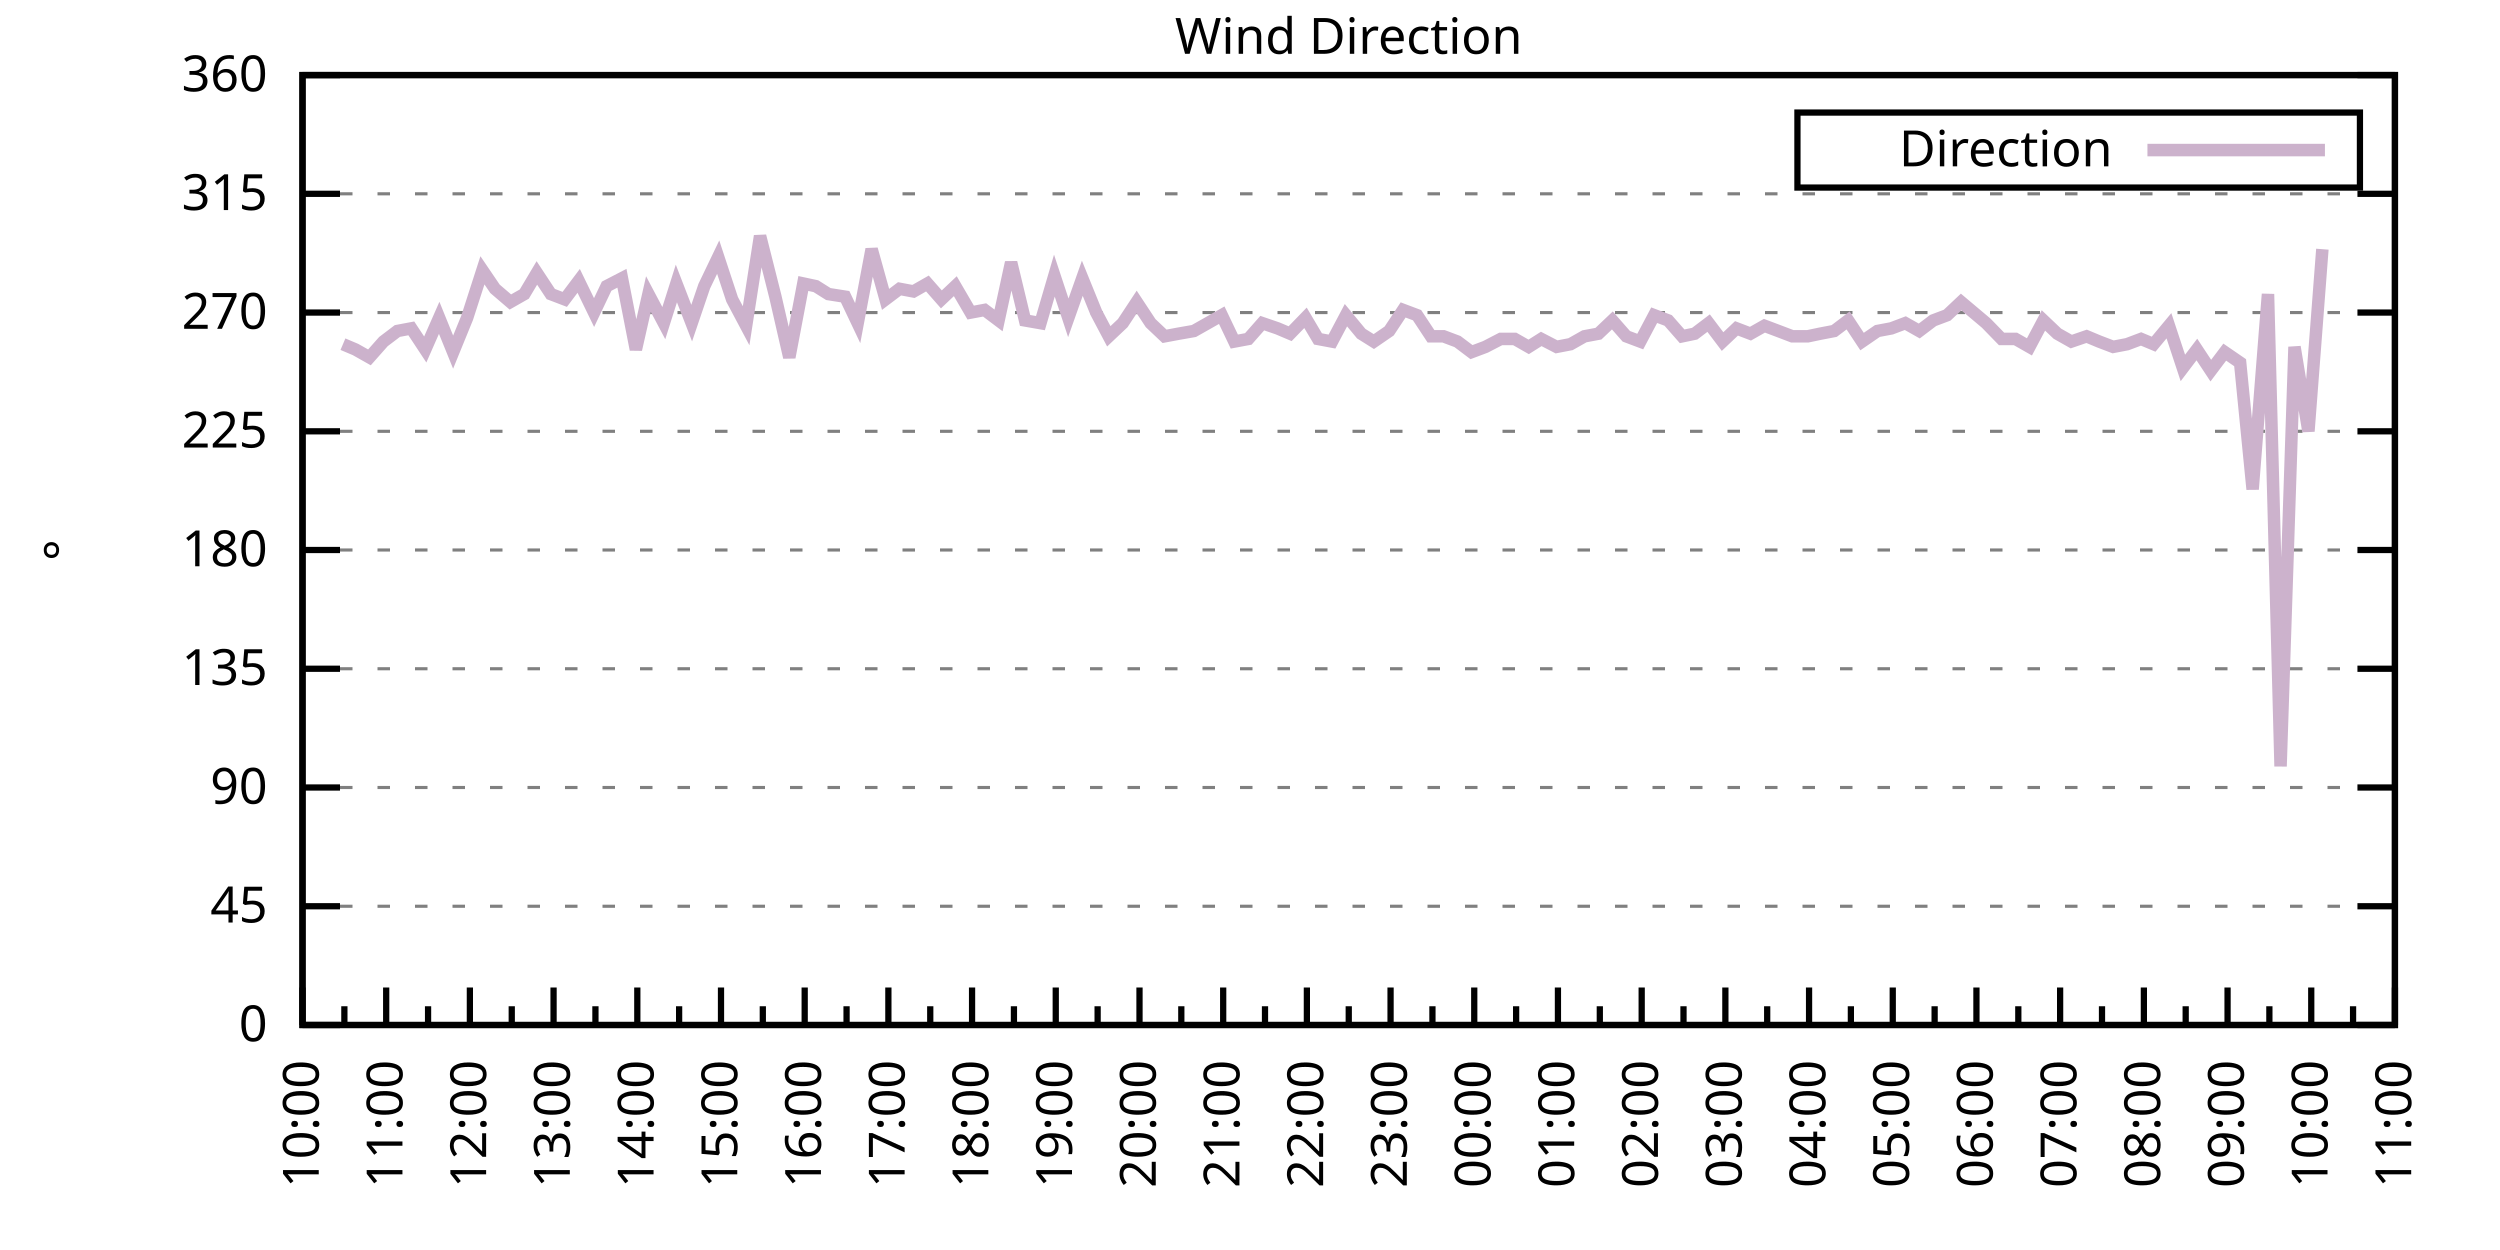
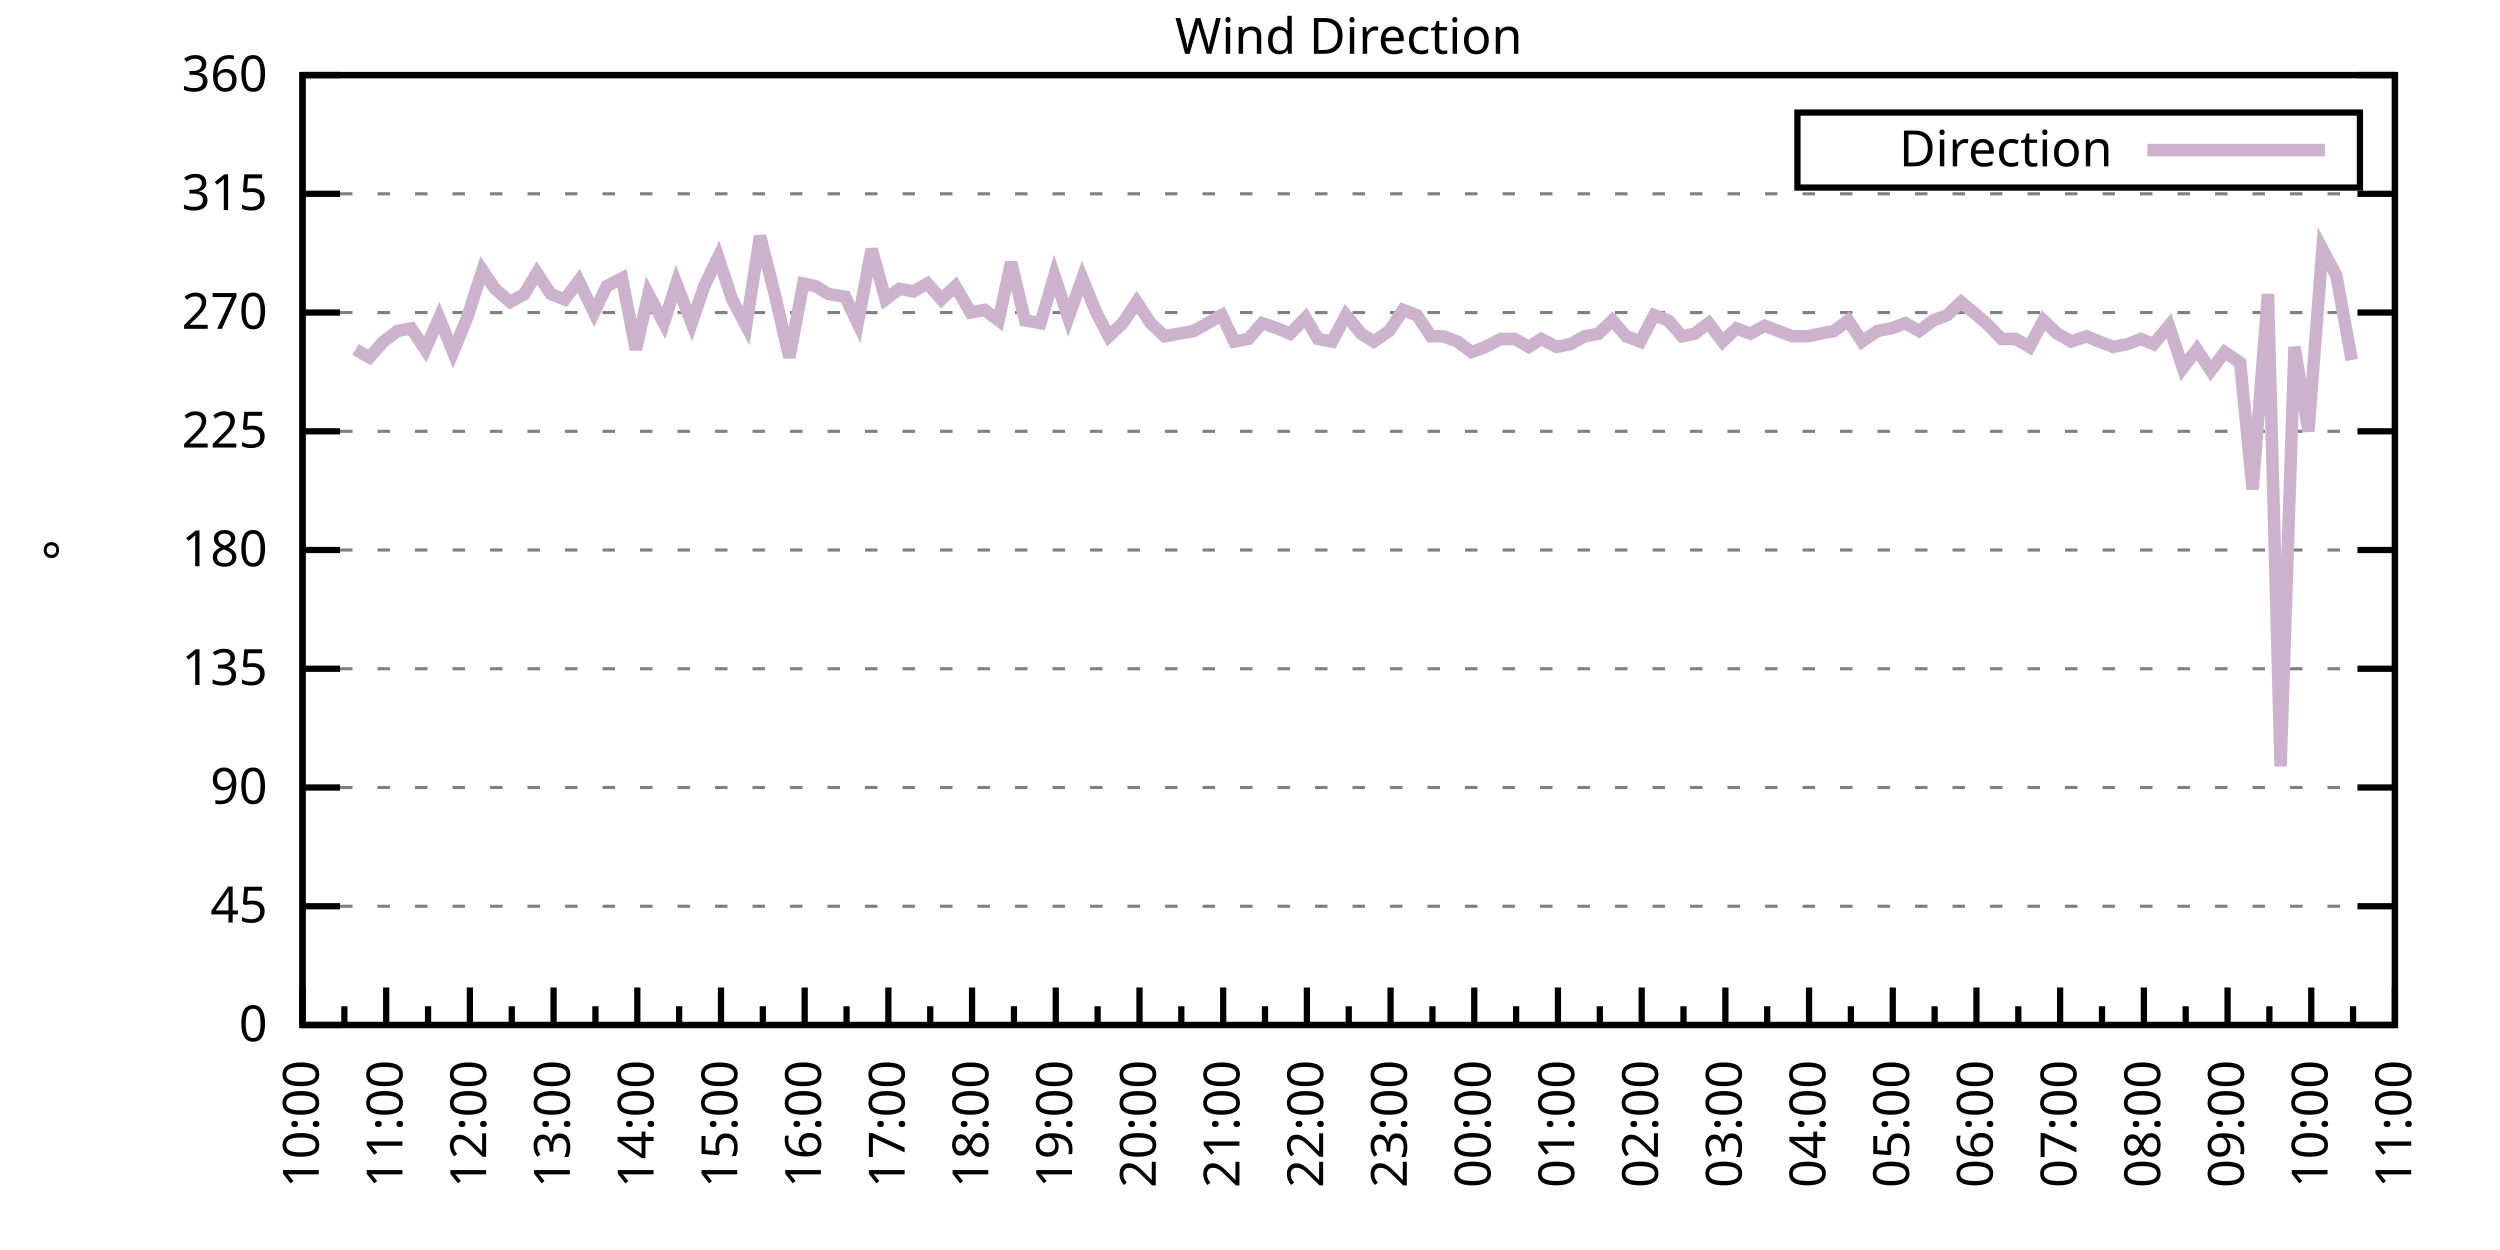
<svg xmlns="http://www.w3.org/2000/svg" xmlns:xlink="http://www.w3.org/1999/xlink" width="400" height="200" viewBox="0 0 400 200">
  <g id="gnuplot_canvas">
    <rect x="0" y="0" width="400" height="200" fill="none" />
    <defs>
      <circle id="gpDot" r="0.5" stroke-width="0.5" stroke="currentColor" />
      <path id="gpPt0" stroke-width="0.333" stroke="currentColor" d="M-1,0 h2 M0,-1 v2" />
      <path id="gpPt1" stroke-width="0.333" stroke="currentColor" d="M-1,-1 L1,1 M1,-1 L-1,1" />
      <path id="gpPt2" stroke-width="0.333" stroke="currentColor" d="M-1,0 L1,0 M0,-1 L0,1 M-1,-1 L1,1 M-1,1 L1,-1" />
      <rect id="gpPt3" stroke-width="0.333" stroke="currentColor" x="-1" y="-1" width="2" height="2" />
      <rect id="gpPt4" stroke-width="0.333" stroke="currentColor" fill="currentColor" x="-1" y="-1" width="2" height="2" />
      <circle id="gpPt5" stroke-width="0.333" stroke="currentColor" cx="0" cy="0" r="1" />
      <use xlink:href="#gpPt5" id="gpPt6" fill="currentColor" stroke="none" />
      <path id="gpPt7" stroke-width="0.333" stroke="currentColor" d="M0,-1.33 L-1.33,0.67 L1.33,0.67 z" />
      <use xlink:href="#gpPt7" id="gpPt8" fill="currentColor" stroke="none" />
      <use xlink:href="#gpPt7" id="gpPt9" stroke="currentColor" transform="rotate(180)" />
      <use xlink:href="#gpPt9" id="gpPt10" fill="currentColor" stroke="none" />
      <use xlink:href="#gpPt3" id="gpPt11" stroke="currentColor" transform="rotate(45)" />
      <use xlink:href="#gpPt11" id="gpPt12" fill="currentColor" stroke="none" />
      <path id="gpPt13" stroke-width="0.333" stroke="currentColor" d="M0,1.330 L1.265,0.411 L0.782,-1.067 L-0.782,-1.076 L-1.265,0.411 z" />
      <use xlink:href="#gpPt13" id="gpPt14" fill="currentColor" stroke="none" />
      <filter id="textbox" filterUnits="objectBoundingBox" x="0" y="0" height="1" width="1">
        <feFlood flood-color="white" flood-opacity="1" result="bgnd" />
        <feComposite in="SourceGraphic" in2="bgnd" operator="atop" />
      </filter>
      <filter id="greybox" filterUnits="objectBoundingBox" x="0" y="0" height="1" width="1">
        <feFlood flood-color="lightgrey" flood-opacity="1" result="grey" />
        <feComposite in="SourceGraphic" in2="grey" operator="atop" />
      </filter>
    </defs>
    <g fill="none" color="white" stroke="currentColor" stroke-width="1.00" stroke-linecap="butt" stroke-linejoin="miter">
</g>
    <g fill="none" color="black" stroke="currentColor" stroke-width="1.00" stroke-linecap="butt" stroke-linejoin="miter">
      <g stroke="none" shape-rendering="crispEdges">
        <polygon fill="rgb(255, 255, 255)" points="48.40,164.00 383.18,164.00 383.18,12.02 48.40,12.02 " />
      </g>
    </g>
    <g fill="none" color="black" stroke="currentColor" stroke-width="1.00" stroke-linecap="butt" stroke-linejoin="miter">
</g>
    <g fill="none" color="black" stroke="black" stroke-width="0.50" stroke-linecap="butt" stroke-linejoin="miter">
</g>
    <g fill="none" color="gray" stroke="currentColor" stroke-width="0.50" stroke-linecap="butt" stroke-linejoin="miter">
      <path stroke="gray" stroke-dasharray="2,4" class="gridline" d="M48.40,164.00 L383.19,164.00  " />
    </g>
    <g fill="none" color="gray" stroke="gray" stroke-width="1.00" stroke-linecap="butt" stroke-linejoin="miter">
</g>
    <g fill="none" color="black" stroke="currentColor" stroke-width="1.00" stroke-linecap="butt" stroke-linejoin="miter">
      <path stroke="black" d="M48.40,164.00 L54.40,164.00 M383.19,164.00 L377.19,164.00  " />
      <g transform="translate(42.80,166.60)" stroke="none" fill="black" font-family="Sans" font-size="8.00" text-anchor="end">
        <text>
          <tspan font-family="Sans"> 0</tspan>
        </text>
      </g>
    </g>
    <g fill="none" color="black" stroke="currentColor" stroke-width="1.00" stroke-linecap="butt" stroke-linejoin="miter">
</g>
    <g fill="none" color="black" stroke="black" stroke-width="0.50" stroke-linecap="butt" stroke-linejoin="miter">
</g>
    <g fill="none" color="gray" stroke="currentColor" stroke-width="0.50" stroke-linecap="butt" stroke-linejoin="miter">
      <path stroke="gray" stroke-dasharray="2,4" class="gridline" d="M48.40,145.00 L383.19,145.00  " />
    </g>
    <g fill="none" color="gray" stroke="gray" stroke-width="1.00" stroke-linecap="butt" stroke-linejoin="miter">
</g>
    <g fill="none" color="black" stroke="currentColor" stroke-width="1.00" stroke-linecap="butt" stroke-linejoin="miter">
      <path stroke="black" d="M48.40,145.00 L54.40,145.00 M383.19,145.00 L377.19,145.00  " />
      <g transform="translate(42.80,147.60)" stroke="none" fill="black" font-family="Sans" font-size="8.00" text-anchor="end">
        <text>
          <tspan font-family="Sans"> 45</tspan>
        </text>
      </g>
    </g>
    <g fill="none" color="black" stroke="currentColor" stroke-width="1.00" stroke-linecap="butt" stroke-linejoin="miter">
</g>
    <g fill="none" color="black" stroke="black" stroke-width="0.50" stroke-linecap="butt" stroke-linejoin="miter">
</g>
    <g fill="none" color="gray" stroke="currentColor" stroke-width="0.50" stroke-linecap="butt" stroke-linejoin="miter">
      <path stroke="gray" stroke-dasharray="2,4" class="gridline" d="M48.40,126.00 L383.19,126.00  " />
    </g>
    <g fill="none" color="gray" stroke="gray" stroke-width="1.00" stroke-linecap="butt" stroke-linejoin="miter">
</g>
    <g fill="none" color="black" stroke="currentColor" stroke-width="1.00" stroke-linecap="butt" stroke-linejoin="miter">
      <path stroke="black" d="M48.40,126.00 L54.40,126.00 M383.19,126.00 L377.19,126.00  " />
      <g transform="translate(42.80,128.60)" stroke="none" fill="black" font-family="Sans" font-size="8.00" text-anchor="end">
        <text>
          <tspan font-family="Sans"> 90</tspan>
        </text>
      </g>
    </g>
    <g fill="none" color="black" stroke="currentColor" stroke-width="1.00" stroke-linecap="butt" stroke-linejoin="miter">
</g>
    <g fill="none" color="black" stroke="black" stroke-width="0.50" stroke-linecap="butt" stroke-linejoin="miter">
</g>
    <g fill="none" color="gray" stroke="currentColor" stroke-width="0.50" stroke-linecap="butt" stroke-linejoin="miter">
      <path stroke="gray" stroke-dasharray="2,4" class="gridline" d="M48.40,107.00 L383.19,107.00  " />
    </g>
    <g fill="none" color="gray" stroke="gray" stroke-width="1.00" stroke-linecap="butt" stroke-linejoin="miter">
</g>
    <g fill="none" color="black" stroke="currentColor" stroke-width="1.00" stroke-linecap="butt" stroke-linejoin="miter">
      <path stroke="black" d="M48.40,107.00 L54.40,107.00 M383.19,107.00 L377.19,107.00  " />
      <g transform="translate(42.80,109.60)" stroke="none" fill="black" font-family="Sans" font-size="8.00" text-anchor="end">
        <text>
          <tspan font-family="Sans"> 135</tspan>
        </text>
      </g>
    </g>
    <g fill="none" color="black" stroke="currentColor" stroke-width="1.00" stroke-linecap="butt" stroke-linejoin="miter">
</g>
    <g fill="none" color="black" stroke="black" stroke-width="0.50" stroke-linecap="butt" stroke-linejoin="miter">
</g>
    <g fill="none" color="gray" stroke="currentColor" stroke-width="0.50" stroke-linecap="butt" stroke-linejoin="miter">
      <path stroke="gray" stroke-dasharray="2,4" class="gridline" d="M48.40,88.00 L383.19,88.00  " />
    </g>
    <g fill="none" color="gray" stroke="gray" stroke-width="1.00" stroke-linecap="butt" stroke-linejoin="miter">
</g>
    <g fill="none" color="black" stroke="currentColor" stroke-width="1.00" stroke-linecap="butt" stroke-linejoin="miter">
      <path stroke="black" d="M48.40,88.00 L54.40,88.00 M383.19,88.00 L377.19,88.00  " />
      <g transform="translate(42.80,90.60)" stroke="none" fill="black" font-family="Sans" font-size="8.00" text-anchor="end">
        <text>
          <tspan font-family="Sans"> 180</tspan>
        </text>
      </g>
    </g>
    <g fill="none" color="black" stroke="currentColor" stroke-width="1.00" stroke-linecap="butt" stroke-linejoin="miter">
</g>
    <g fill="none" color="black" stroke="black" stroke-width="0.50" stroke-linecap="butt" stroke-linejoin="miter">
</g>
    <g fill="none" color="gray" stroke="currentColor" stroke-width="0.50" stroke-linecap="butt" stroke-linejoin="miter">
      <path stroke="gray" stroke-dasharray="2,4" class="gridline" d="M48.40,69.01 L383.19,69.01  " />
    </g>
    <g fill="none" color="gray" stroke="gray" stroke-width="1.00" stroke-linecap="butt" stroke-linejoin="miter">
</g>
    <g fill="none" color="black" stroke="currentColor" stroke-width="1.00" stroke-linecap="butt" stroke-linejoin="miter">
      <path stroke="black" d="M48.40,69.01 L54.40,69.01 M383.19,69.01 L377.19,69.01  " />
      <g transform="translate(42.80,71.61)" stroke="none" fill="black" font-family="Sans" font-size="8.00" text-anchor="end">
        <text>
          <tspan font-family="Sans"> 225</tspan>
        </text>
      </g>
    </g>
    <g fill="none" color="black" stroke="currentColor" stroke-width="1.00" stroke-linecap="butt" stroke-linejoin="miter">
</g>
    <g fill="none" color="black" stroke="black" stroke-width="0.50" stroke-linecap="butt" stroke-linejoin="miter">
</g>
    <g fill="none" color="gray" stroke="currentColor" stroke-width="0.50" stroke-linecap="butt" stroke-linejoin="miter">
      <path stroke="gray" stroke-dasharray="2,4" class="gridline" d="M48.40,50.01 L383.19,50.01  " />
    </g>
    <g fill="none" color="gray" stroke="gray" stroke-width="1.00" stroke-linecap="butt" stroke-linejoin="miter">
</g>
    <g fill="none" color="black" stroke="currentColor" stroke-width="1.00" stroke-linecap="butt" stroke-linejoin="miter">
      <path stroke="black" d="M48.40,50.01 L54.40,50.01 M383.19,50.01 L377.19,50.01  " />
      <g transform="translate(42.80,52.61)" stroke="none" fill="black" font-family="Sans" font-size="8.00" text-anchor="end">
        <text>
          <tspan font-family="Sans"> 270</tspan>
        </text>
      </g>
    </g>
    <g fill="none" color="black" stroke="currentColor" stroke-width="1.00" stroke-linecap="butt" stroke-linejoin="miter">
</g>
    <g fill="none" color="black" stroke="black" stroke-width="0.50" stroke-linecap="butt" stroke-linejoin="miter">
</g>
    <g fill="none" color="gray" stroke="currentColor" stroke-width="0.50" stroke-linecap="butt" stroke-linejoin="miter">
      <path stroke="gray" stroke-dasharray="2,4" class="gridline" d="M48.40,31.01 L383.19,31.01  " />
    </g>
    <g fill="none" color="gray" stroke="gray" stroke-width="1.00" stroke-linecap="butt" stroke-linejoin="miter">
</g>
    <g fill="none" color="black" stroke="currentColor" stroke-width="1.00" stroke-linecap="butt" stroke-linejoin="miter">
      <path stroke="black" d="M48.40,31.01 L54.40,31.01 M383.19,31.01 L377.19,31.01  " />
      <g transform="translate(42.80,33.61)" stroke="none" fill="black" font-family="Sans" font-size="8.00" text-anchor="end">
        <text>
          <tspan font-family="Sans"> 315</tspan>
        </text>
      </g>
    </g>
    <g fill="none" color="black" stroke="currentColor" stroke-width="1.00" stroke-linecap="butt" stroke-linejoin="miter">
</g>
    <g fill="none" color="black" stroke="black" stroke-width="0.50" stroke-linecap="butt" stroke-linejoin="miter">
</g>
    <g fill="none" color="gray" stroke="currentColor" stroke-width="0.50" stroke-linecap="butt" stroke-linejoin="miter">
      <path stroke="gray" stroke-dasharray="2,4" class="gridline" d="M48.40,12.01 L383.19,12.01  " />
    </g>
    <g fill="none" color="gray" stroke="gray" stroke-width="1.00" stroke-linecap="butt" stroke-linejoin="miter">
</g>
    <g fill="none" color="black" stroke="currentColor" stroke-width="1.00" stroke-linecap="butt" stroke-linejoin="miter">
      <path stroke="black" d="M48.40,12.01 L54.40,12.01 M383.19,12.01 L377.19,12.01  " />
      <g transform="translate(42.80,14.61)" stroke="none" fill="black" font-family="Sans" font-size="8.00" text-anchor="end">
        <text>
          <tspan font-family="Sans"> 360</tspan>
        </text>
      </g>
    </g>
    <g fill="none" color="black" stroke="currentColor" stroke-width="1.00" stroke-linecap="butt" stroke-linejoin="miter">
      <path stroke="black" d="M48.40,164.00 L48.40,158.00  " />
      <g transform="translate(51.00,169.60) rotate(270)" stroke="none" fill="black" font-family="Sans" font-size="8.00" text-anchor="end">
        <text>
          <tspan font-family="Sans">10:00</tspan>
        </text>
      </g>
    </g>
    <g fill="none" color="black" stroke="currentColor" stroke-width="1.00" stroke-linecap="butt" stroke-linejoin="miter">
      <path stroke="black" d="M55.10,164.00 L55.10,161.00 M61.79,164.00 L61.79,158.00  " />
      <g transform="translate(64.39,169.60) rotate(270)" stroke="none" fill="black" font-family="Sans" font-size="8.00" text-anchor="end">
        <text>
          <tspan font-family="Sans">11:00</tspan>
        </text>
      </g>
    </g>
    <g fill="none" color="black" stroke="currentColor" stroke-width="1.00" stroke-linecap="butt" stroke-linejoin="miter">
      <path stroke="black" d="M68.49,164.00 L68.49,161.00 M75.18,164.00 L75.18,158.00  " />
      <g transform="translate(77.78,169.60) rotate(270)" stroke="none" fill="black" font-family="Sans" font-size="8.00" text-anchor="end">
        <text>
          <tspan font-family="Sans">12:00</tspan>
        </text>
      </g>
    </g>
    <g fill="none" color="black" stroke="currentColor" stroke-width="1.00" stroke-linecap="butt" stroke-linejoin="miter">
      <path stroke="black" d="M81.88,164.00 L81.88,161.00 M88.57,164.00 L88.57,158.00  " />
      <g transform="translate(91.17,169.60) rotate(270)" stroke="none" fill="black" font-family="Sans" font-size="8.00" text-anchor="end">
        <text>
          <tspan font-family="Sans">13:00</tspan>
        </text>
      </g>
    </g>
    <g fill="none" color="black" stroke="currentColor" stroke-width="1.00" stroke-linecap="butt" stroke-linejoin="miter">
      <path stroke="black" d="M95.27,164.00 L95.27,161.00 M101.97,164.00 L101.97,158.00  " />
      <g transform="translate(104.57,169.60) rotate(270)" stroke="none" fill="black" font-family="Sans" font-size="8.00" text-anchor="end">
        <text>
          <tspan font-family="Sans">14:00</tspan>
        </text>
      </g>
    </g>
    <g fill="none" color="black" stroke="currentColor" stroke-width="1.00" stroke-linecap="butt" stroke-linejoin="miter">
      <path stroke="black" d="M108.66,164.00 L108.66,161.00 M115.36,164.00 L115.36,158.00  " />
      <g transform="translate(117.96,169.60) rotate(270)" stroke="none" fill="black" font-family="Sans" font-size="8.00" text-anchor="end">
        <text>
          <tspan font-family="Sans">15:00</tspan>
        </text>
      </g>
    </g>
    <g fill="none" color="black" stroke="currentColor" stroke-width="1.00" stroke-linecap="butt" stroke-linejoin="miter">
      <path stroke="black" d="M122.05,164.00 L122.05,161.00 M128.75,164.00 L128.75,158.00  " />
      <g transform="translate(131.35,169.60) rotate(270)" stroke="none" fill="black" font-family="Sans" font-size="8.00" text-anchor="end">
        <text>
          <tspan font-family="Sans">16:00</tspan>
        </text>
      </g>
    </g>
    <g fill="none" color="black" stroke="currentColor" stroke-width="1.00" stroke-linecap="butt" stroke-linejoin="miter">
      <path stroke="black" d="M135.45,164.00 L135.45,161.00 M142.14,164.00 L142.14,158.00  " />
      <g transform="translate(144.74,169.60) rotate(270)" stroke="none" fill="black" font-family="Sans" font-size="8.00" text-anchor="end">
        <text>
          <tspan font-family="Sans">17:00</tspan>
        </text>
      </g>
    </g>
    <g fill="none" color="black" stroke="currentColor" stroke-width="1.00" stroke-linecap="butt" stroke-linejoin="miter">
      <path stroke="black" d="M148.84,164.00 L148.84,161.00 M155.53,164.00 L155.53,158.00  " />
      <g transform="translate(158.13,169.60) rotate(270)" stroke="none" fill="black" font-family="Sans" font-size="8.00" text-anchor="end">
        <text>
          <tspan font-family="Sans">18:00</tspan>
        </text>
      </g>
    </g>
    <g fill="none" color="black" stroke="currentColor" stroke-width="1.00" stroke-linecap="butt" stroke-linejoin="miter">
      <path stroke="black" d="M162.23,164.00 L162.23,161.00 M168.92,164.00 L168.92,158.00  " />
      <g transform="translate(171.52,169.60) rotate(270)" stroke="none" fill="black" font-family="Sans" font-size="8.00" text-anchor="end">
        <text>
          <tspan font-family="Sans">19:00</tspan>
        </text>
      </g>
    </g>
    <g fill="none" color="black" stroke="currentColor" stroke-width="1.00" stroke-linecap="butt" stroke-linejoin="miter">
      <path stroke="black" d="M175.62,164.00 L175.62,161.00 M182.32,164.00 L182.32,158.00  " />
      <g transform="translate(184.92,169.60) rotate(270)" stroke="none" fill="black" font-family="Sans" font-size="8.00" text-anchor="end">
        <text>
          <tspan font-family="Sans">20:00</tspan>
        </text>
      </g>
    </g>
    <g fill="none" color="black" stroke="currentColor" stroke-width="1.00" stroke-linecap="butt" stroke-linejoin="miter">
      <path stroke="black" d="M189.01,164.00 L189.01,161.00 M195.71,164.00 L195.71,158.00  " />
      <g transform="translate(198.31,169.60) rotate(270)" stroke="none" fill="black" font-family="Sans" font-size="8.00" text-anchor="end">
        <text>
          <tspan font-family="Sans">21:00</tspan>
        </text>
      </g>
    </g>
    <g fill="none" color="black" stroke="currentColor" stroke-width="1.00" stroke-linecap="butt" stroke-linejoin="miter">
      <path stroke="black" d="M202.40,164.00 L202.40,161.00 M209.10,164.00 L209.10,158.00  " />
      <g transform="translate(211.70,169.60) rotate(270)" stroke="none" fill="black" font-family="Sans" font-size="8.00" text-anchor="end">
        <text>
          <tspan font-family="Sans">22:00</tspan>
        </text>
      </g>
    </g>
    <g fill="none" color="black" stroke="currentColor" stroke-width="1.00" stroke-linecap="butt" stroke-linejoin="miter">
      <path stroke="black" d="M215.80,164.00 L215.80,161.00 M222.49,164.00 L222.49,158.00  " />
      <g transform="translate(225.09,169.60) rotate(270)" stroke="none" fill="black" font-family="Sans" font-size="8.00" text-anchor="end">
        <text>
          <tspan font-family="Sans">23:00</tspan>
        </text>
      </g>
    </g>
    <g fill="none" color="black" stroke="currentColor" stroke-width="1.00" stroke-linecap="butt" stroke-linejoin="miter">
      <path stroke="black" d="M229.19,164.00 L229.19,161.00 M235.88,164.00 L235.88,158.00  " />
      <g transform="translate(238.48,169.60) rotate(270)" stroke="none" fill="black" font-family="Sans" font-size="8.00" text-anchor="end">
        <text>
          <tspan font-family="Sans">00:00</tspan>
        </text>
      </g>
    </g>
    <g fill="none" color="black" stroke="currentColor" stroke-width="1.00" stroke-linecap="butt" stroke-linejoin="miter">
      <path stroke="black" d="M242.58,164.00 L242.58,161.00 M249.27,164.00 L249.27,158.00  " />
      <g transform="translate(251.87,169.60) rotate(270)" stroke="none" fill="black" font-family="Sans" font-size="8.00" text-anchor="end">
        <text>
          <tspan font-family="Sans">01:00</tspan>
        </text>
      </g>
    </g>
    <g fill="none" color="black" stroke="currentColor" stroke-width="1.00" stroke-linecap="butt" stroke-linejoin="miter">
      <path stroke="black" d="M255.97,164.00 L255.97,161.00 M262.67,164.00 L262.67,158.00  " />
      <g transform="translate(265.27,169.60) rotate(270)" stroke="none" fill="black" font-family="Sans" font-size="8.00" text-anchor="end">
        <text>
          <tspan font-family="Sans">02:00</tspan>
        </text>
      </g>
    </g>
    <g fill="none" color="black" stroke="currentColor" stroke-width="1.00" stroke-linecap="butt" stroke-linejoin="miter">
      <path stroke="black" d="M269.36,164.00 L269.36,161.00 M276.06,164.00 L276.06,158.00  " />
      <g transform="translate(278.66,169.60) rotate(270)" stroke="none" fill="black" font-family="Sans" font-size="8.00" text-anchor="end">
        <text>
          <tspan font-family="Sans">03:00</tspan>
        </text>
      </g>
    </g>
    <g fill="none" color="black" stroke="currentColor" stroke-width="1.00" stroke-linecap="butt" stroke-linejoin="miter">
      <path stroke="black" d="M282.75,164.00 L282.75,161.00 M289.45,164.00 L289.45,158.00  " />
      <g transform="translate(292.05,169.60) rotate(270)" stroke="none" fill="black" font-family="Sans" font-size="8.00" text-anchor="end">
        <text>
          <tspan font-family="Sans">04:00</tspan>
        </text>
      </g>
    </g>
    <g fill="none" color="black" stroke="currentColor" stroke-width="1.00" stroke-linecap="butt" stroke-linejoin="miter">
      <path stroke="black" d="M296.14,164.00 L296.14,161.00 M302.84,164.00 L302.84,158.00  " />
      <g transform="translate(305.44,169.60) rotate(270)" stroke="none" fill="black" font-family="Sans" font-size="8.00" text-anchor="end">
        <text>
          <tspan font-family="Sans">05:00</tspan>
        </text>
      </g>
    </g>
    <g fill="none" color="black" stroke="currentColor" stroke-width="1.00" stroke-linecap="butt" stroke-linejoin="miter">
      <path stroke="black" d="M309.54,164.00 L309.54,161.00 M316.23,164.00 L316.23,158.00  " />
      <g transform="translate(318.83,169.60) rotate(270)" stroke="none" fill="black" font-family="Sans" font-size="8.00" text-anchor="end">
        <text>
          <tspan font-family="Sans">06:00</tspan>
        </text>
      </g>
    </g>
    <g fill="none" color="black" stroke="currentColor" stroke-width="1.00" stroke-linecap="butt" stroke-linejoin="miter">
      <path stroke="black" d="M322.93,164.00 L322.93,161.00 M329.62,164.00 L329.62,158.00  " />
      <g transform="translate(332.22,169.60) rotate(270)" stroke="none" fill="black" font-family="Sans" font-size="8.00" text-anchor="end">
        <text>
          <tspan font-family="Sans">07:00</tspan>
        </text>
      </g>
    </g>
    <g fill="none" color="black" stroke="currentColor" stroke-width="1.00" stroke-linecap="butt" stroke-linejoin="miter">
      <path stroke="black" d="M336.32,164.00 L336.32,161.00 M343.02,164.00 L343.02,158.00  " />
      <g transform="translate(345.62,169.60) rotate(270)" stroke="none" fill="black" font-family="Sans" font-size="8.00" text-anchor="end">
        <text>
          <tspan font-family="Sans">08:00</tspan>
        </text>
      </g>
    </g>
    <g fill="none" color="black" stroke="currentColor" stroke-width="1.00" stroke-linecap="butt" stroke-linejoin="miter">
      <path stroke="black" d="M349.71,164.00 L349.71,161.00 M356.41,164.00 L356.41,158.00  " />
      <g transform="translate(359.01,169.60) rotate(270)" stroke="none" fill="black" font-family="Sans" font-size="8.00" text-anchor="end">
        <text>
          <tspan font-family="Sans">09:00</tspan>
        </text>
      </g>
    </g>
    <g fill="none" color="black" stroke="currentColor" stroke-width="1.00" stroke-linecap="butt" stroke-linejoin="miter">
      <path stroke="black" d="M363.10,164.00 L363.10,161.00 M369.80,164.00 L369.80,158.00  " />
      <g transform="translate(372.40,169.60) rotate(270)" stroke="none" fill="black" font-family="Sans" font-size="8.00" text-anchor="end">
        <text>
          <tspan font-family="Sans">10:00</tspan>
        </text>
      </g>
    </g>
    <g fill="none" color="black" stroke="currentColor" stroke-width="1.00" stroke-linecap="butt" stroke-linejoin="miter">
      <path stroke="black" d="M376.49,164.00 L376.49,161.00 M383.19,164.00 L383.19,158.00  " />
      <g transform="translate(385.79,169.60) rotate(270)" stroke="none" fill="black" font-family="Sans" font-size="8.00" text-anchor="end">
        <text>
          <tspan font-family="Sans">11:00</tspan>
        </text>
      </g>
    </g>
    <g fill="none" color="black" stroke="currentColor" stroke-width="1.00" stroke-linecap="butt" stroke-linejoin="miter">
</g>
    <g fill="none" color="black" stroke="currentColor" stroke-width="1.00" stroke-linecap="butt" stroke-linejoin="miter">
      <path stroke="black" d="M48.40,12.01 L48.40,164.00 L383.19,164.00 L383.19,12.01 L48.40,12.01 Z  " />
    </g>
    <g fill="none" color="black" stroke="currentColor" stroke-width="1.00" stroke-linecap="butt" stroke-linejoin="miter">
      <g transform="translate(12.80,88.01) rotate(270)" stroke="none" fill="black" font-family="Sans" font-size="8.00" text-anchor="middle">
        <text>
          <tspan font-family="Sans">°</tspan>
        </text>
      </g>
    </g>
    <g fill="none" color="black" stroke="currentColor" stroke-width="1.00" stroke-linecap="butt" stroke-linejoin="miter">
</g>
    <g fill="none" color="black" stroke="currentColor" stroke-width="1.00" stroke-linecap="butt" stroke-linejoin="miter">
      <path stroke="black" d="M287.59,30.01 L287.59,18.01 L377.59,18.01 L377.59,30.01 L287.59,30.01 Z  " />
    </g>
    <g id="Wind_direction_plot_1">
      <g fill="none" color="white" stroke="black" stroke-width="2.00" stroke-linecap="butt" stroke-linejoin="miter">
</g>
      <g fill="none" color="black" stroke="currentColor" stroke-width="2.00" stroke-linecap="butt" stroke-linejoin="miter">
        <g transform="translate(337.99,26.61)" stroke="none" fill="black" font-family="Sans" font-size="8.00" text-anchor="end">
          <text>
            <tspan font-family="Sans">Direction</tspan>
          </text>
        </g>
      </g>
      <g fill="none" color="black" stroke="currentColor" stroke-width="2.00" stroke-linecap="butt" stroke-linejoin="miter">
-         <path stroke="rgb(204, 178, 204)" d="M343.59,24.01 L371.99,24.01 M54.87,55.07 L56.88,55.92 L59.11,57.18 L61.35,54.65 L63.58,52.96 L65.81,52.54   L68.04,55.92 L70.27,50.85 L72.50,56.34 L74.74,50.85 L77.19,43.25 L79.20,46.21 L81.66,48.32 L83.89,47.05   L85.90,43.67 L88.13,47.05 L90.36,47.90 L92.59,44.94 L95.05,50.01 L97.06,45.79 L99.51,44.52 L101.74,55.92   L103.75,47.05 L106.21,51.70 L108.22,45.36 L110.67,51.70 L112.68,45.79 L114.91,41.14 L117.14,47.90 L119.38,52.12   L121.61,37.76 L124.06,47.47 L126.29,57.18 L128.53,45.36 L130.54,45.79 L132.54,47.05 L135.22,47.47 L137.23,51.70   L139.46,39.87 L141.69,47.90 L143.93,46.21 L146.16,46.63 L148.39,45.36 L150.62,47.90 L152.85,45.79 L155.31,50.01   L157.54,49.59 L159.77,51.27 L161.78,41.99 L164.01,51.27 L166.47,51.70 L168.70,44.10 L170.93,50.85 L173.17,44.52   L175.40,50.01 L177.41,53.81 L179.64,51.70 L181.87,48.32 L184.10,51.70 L186.33,53.81 L188.57,53.39 L191.02,52.96   L193.25,51.70 L195.48,50.43 L197.49,54.65 L199.73,54.23 L201.96,51.70 L204.41,52.54 L206.42,53.39 L208.88,50.85   L210.88,54.23 L213.12,54.65 L215.35,50.43 L217.80,53.39 L219.81,54.65 L222.27,52.96 L224.50,49.59 L226.73,50.43   L228.96,53.81 L230.97,53.81 L233.20,54.65 L235.44,56.34 L237.67,55.50 L240.12,54.23 L242.36,54.23 L244.59,55.50   L246.60,54.23 L249.05,55.50 L251.28,55.07 L253.51,53.81 L255.75,53.39 L257.98,51.27 L260.21,53.81 L262.44,54.65   L264.67,50.43 L266.91,51.27 L269.14,53.81 L271.15,53.39 L273.38,51.70 L275.61,54.65 L277.84,52.54 L280.07,53.39   L282.31,52.12 L284.54,52.96 L286.77,53.81 L289.23,53.81 L291.23,53.39 L293.47,52.96 L295.70,51.27 L297.93,54.65   L300.39,52.96 L302.62,52.54 L304.85,51.70 L307.08,52.96 L309.31,51.27 L311.54,50.43 L313.78,48.32 L317.79,51.70   L320.25,54.23 L322.48,54.23 L324.71,55.50 L326.95,51.27 L329.18,53.39 L331.41,54.65 L333.86,53.81 L335.87,54.65   L338.10,55.50 L340.34,55.07 L342.57,54.23 L344.58,55.07 L347.03,52.12 L349.26,58.87 L351.50,55.92 L353.73,59.30   L355.96,56.34 L358.42,58.03 L360.42,78.29 L362.88,47.05 L364.89,122.62 L367.12,55.50 L369.35,69.01 L371.58,39.87    " />
+         <path stroke="rgb(204, 178, 204)" d="M343.59,24.01 L371.99,24.01 M56.88,55.92 L59.11,57.18 L61.35,54.65 L63.58,52.96 L65.81,52.54 L68.04,55.92   L70.27,50.85 L72.50,56.34 L74.74,50.85 L77.19,43.25 L79.20,46.21 L81.66,48.32 L83.89,47.05 L85.90,43.67   L88.13,47.05 L90.36,47.90 L92.59,44.94 L95.05,50.01 L97.06,45.79 L99.51,44.52 L101.74,55.92 L103.75,47.05   L106.21,51.70 L108.22,45.36 L110.67,51.70 L112.68,45.79 L114.91,41.14 L117.14,47.90 L119.38,52.12 L121.61,37.76   L124.06,47.47 L126.29,57.18 L128.53,45.36 L130.54,45.79 L132.54,47.05 L135.22,47.47 L137.23,51.70 L139.46,39.87   L141.69,47.90 L143.93,46.21 L146.16,46.63 L148.39,45.36 L150.62,47.90 L152.85,45.79 L155.31,50.01 L157.54,49.59   L159.77,51.27 L161.78,41.99 L164.01,51.27 L166.47,51.70 L168.70,44.10 L170.93,50.85 L173.17,44.52 L175.40,50.01   L177.41,53.81 L179.64,51.70 L181.87,48.32 L184.10,51.70 L186.33,53.81 L188.57,53.39 L191.02,52.96 L193.25,51.70   L195.48,50.43 L197.49,54.65 L199.73,54.23 L201.96,51.70 L204.41,52.54 L206.42,53.39 L208.88,50.85 L210.88,54.23   L213.12,54.65 L215.35,50.43 L217.80,53.39 L219.81,54.65 L222.27,52.96 L224.50,49.59 L226.73,50.43 L228.96,53.81   L230.97,53.81 L233.20,54.65 L235.44,56.34 L237.67,55.50 L240.12,54.23 L242.36,54.23 L244.59,55.50 L246.60,54.23   L249.05,55.50 L251.28,55.07 L253.51,53.81 L255.75,53.39 L257.98,51.27 L260.21,53.81 L262.44,54.65 L264.67,50.43   L266.91,51.27 L269.14,53.81 L271.15,53.39 L273.38,51.70 L275.61,54.65 L277.84,52.54 L280.07,53.39 L282.31,52.12   L284.54,52.96 L286.77,53.81 L289.23,53.81 L291.23,53.39 L293.47,52.96 L295.70,51.27 L297.93,54.65 L300.39,52.96   L302.62,52.54 L304.85,51.70 L307.08,52.96 L309.31,51.27 L311.54,50.43 L313.78,48.32 L317.79,51.70 L320.25,54.23   L322.48,54.23 L324.71,55.50 L326.95,51.27 L329.18,53.39 L331.41,54.65 L333.86,53.81 L335.87,54.65 L338.10,55.50   L340.34,55.07 L342.57,54.23 L344.58,55.07 L347.03,52.12 L349.26,58.87 L351.50,55.92 L353.73,59.30 L355.96,56.34   L358.42,58.03 L360.42,78.29 L362.88,47.05 L364.89,122.62 L367.12,55.50 L369.35,69.01 L371.58,39.87 L373.82,44.10   L376.27,57.61  " />
      </g>
    </g>
    <g fill="none" color="black" stroke="currentColor" stroke-width="2.00" stroke-linecap="butt" stroke-linejoin="miter">
</g>
    <g fill="none" color="black" stroke="black" stroke-width="1.00" stroke-linecap="butt" stroke-linejoin="miter">
</g>
    <g fill="none" color="black" stroke="currentColor" stroke-width="1.00" stroke-linecap="butt" stroke-linejoin="miter">
      <path stroke="black" d="M48.40,12.01 L48.40,164.00 L383.19,164.00 L383.19,12.01 L48.40,12.01 Z  " />
    </g>
    <g fill="none" color="black" stroke="currentColor" stroke-width="1.00" stroke-linecap="butt" stroke-linejoin="miter">
      <g transform="translate(215.79,8.61)" stroke="none" fill="black" font-family="Sans" font-size="8.00" text-anchor="middle">
        <text>
          <tspan font-family="Sans">Wind Direction</tspan>
        </text>
      </g>
    </g>
    <g fill="none" color="black" stroke="currentColor" stroke-width="1.00" stroke-linecap="butt" stroke-linejoin="miter">
</g>
  </g>
</svg>
